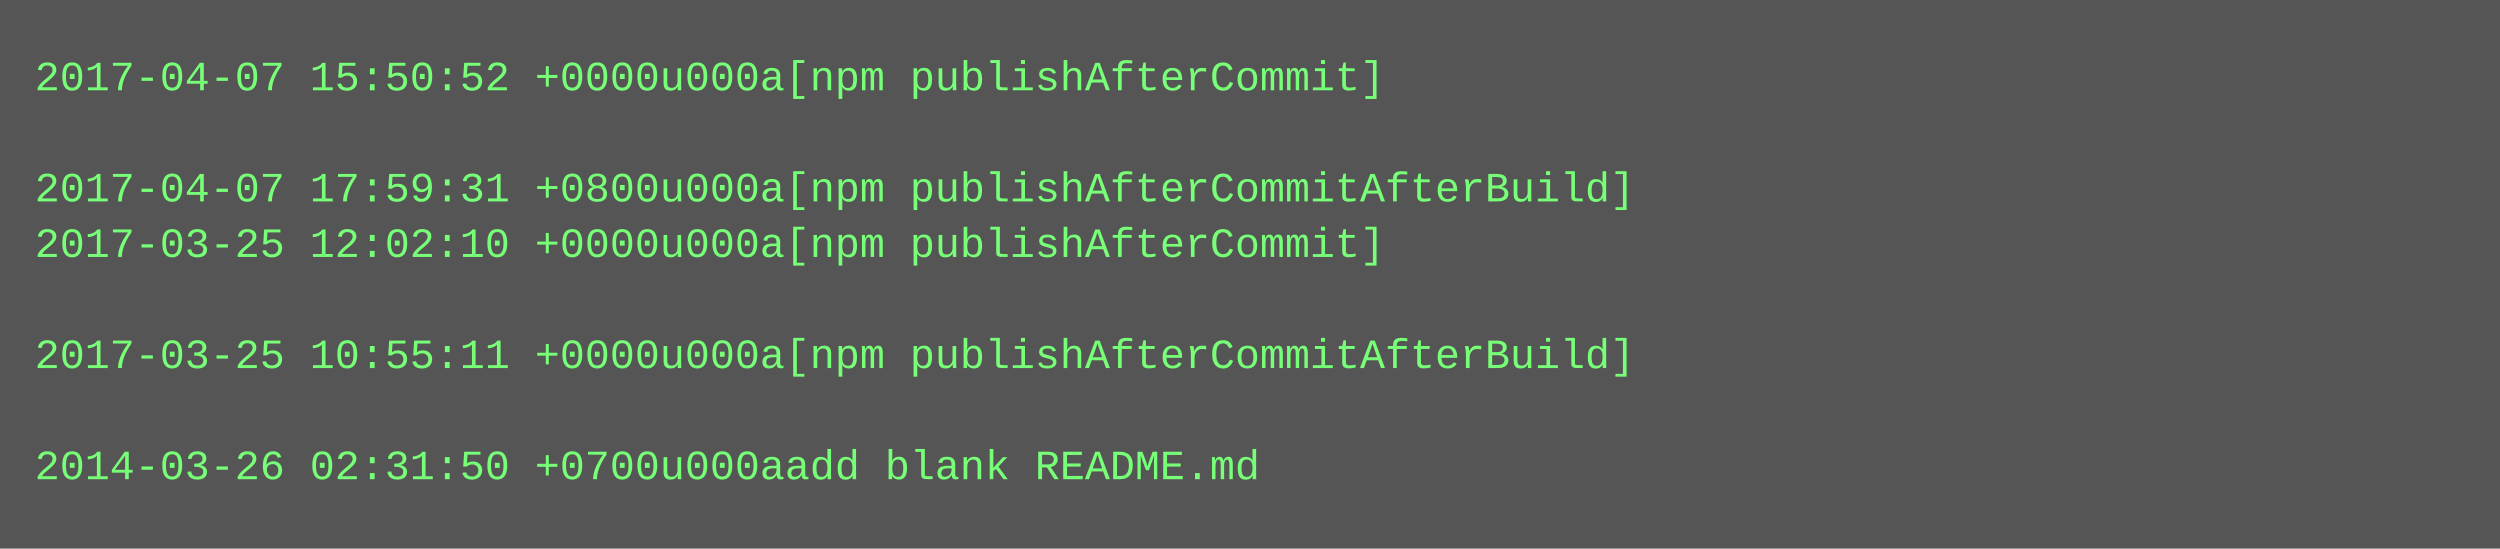
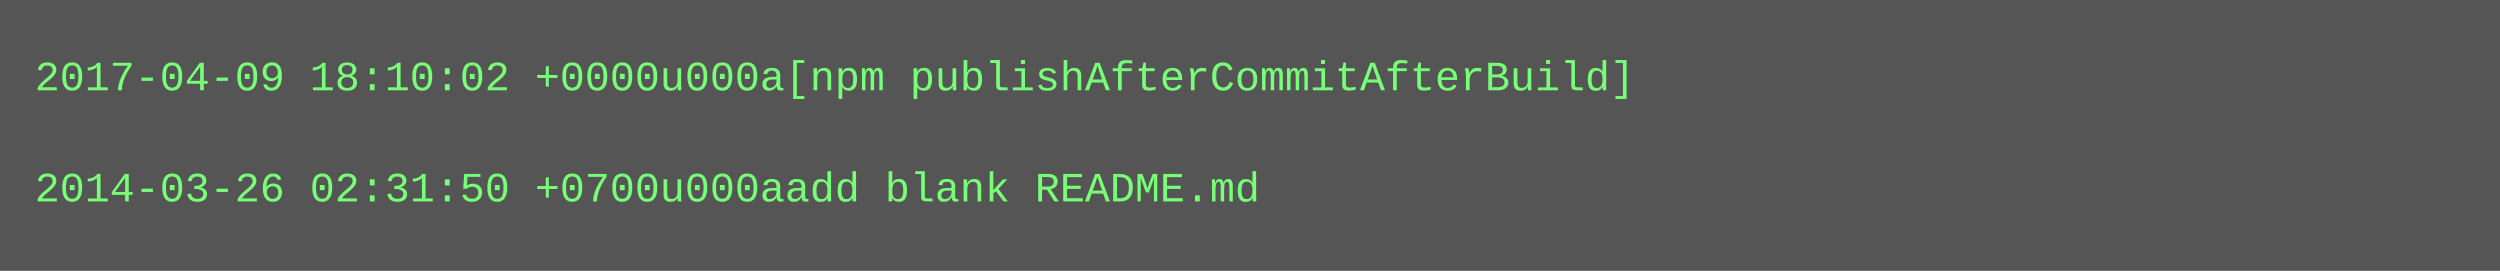
- <svg xmlns="http://www.w3.org/2000/svg" height="158" width="720">
-   <rect height="158" fill="#555" width="720" />
+ <svg xmlns="http://www.w3.org/2000/svg" height="78" width="720">
+   <rect height="78" fill="#555" width="720" />
  <text fill="#7f7" font-family="Courier New" font-size="12" xml:space="preserve">
-     <tspan x="10" y="26">2017-04-07 15:50:52 +0000u000a[npm publishAfterCommit]</tspan>
+     <tspan x="10" y="26">2017-04-09 18:10:02 +0000u000a[npm publishAfterCommitAfterBuild]</tspan>
    <tspan x="10" y="42" />
-     <tspan x="10" y="58">2017-04-07 17:59:31 +0800u000a[npm publishAfterCommitAfterBuild]</tspan>
-     <tspan x="10" y="74">2017-03-25 12:02:10 +0000u000a[npm publishAfterCommit]</tspan>
-     <tspan x="10" y="90" />
-     <tspan x="10" y="106">2017-03-25 10:55:11 +0000u000a[npm publishAfterCommitAfterBuild]</tspan>
-     <tspan x="10" y="122" />
-     <tspan x="10" y="138">2014-03-26 02:31:50 +0700u000aadd blank README.md</tspan>
+     <tspan x="10" y="58">2014-03-26 02:31:50 +0700u000aadd blank README.md</tspan>
  </text>
</svg>
